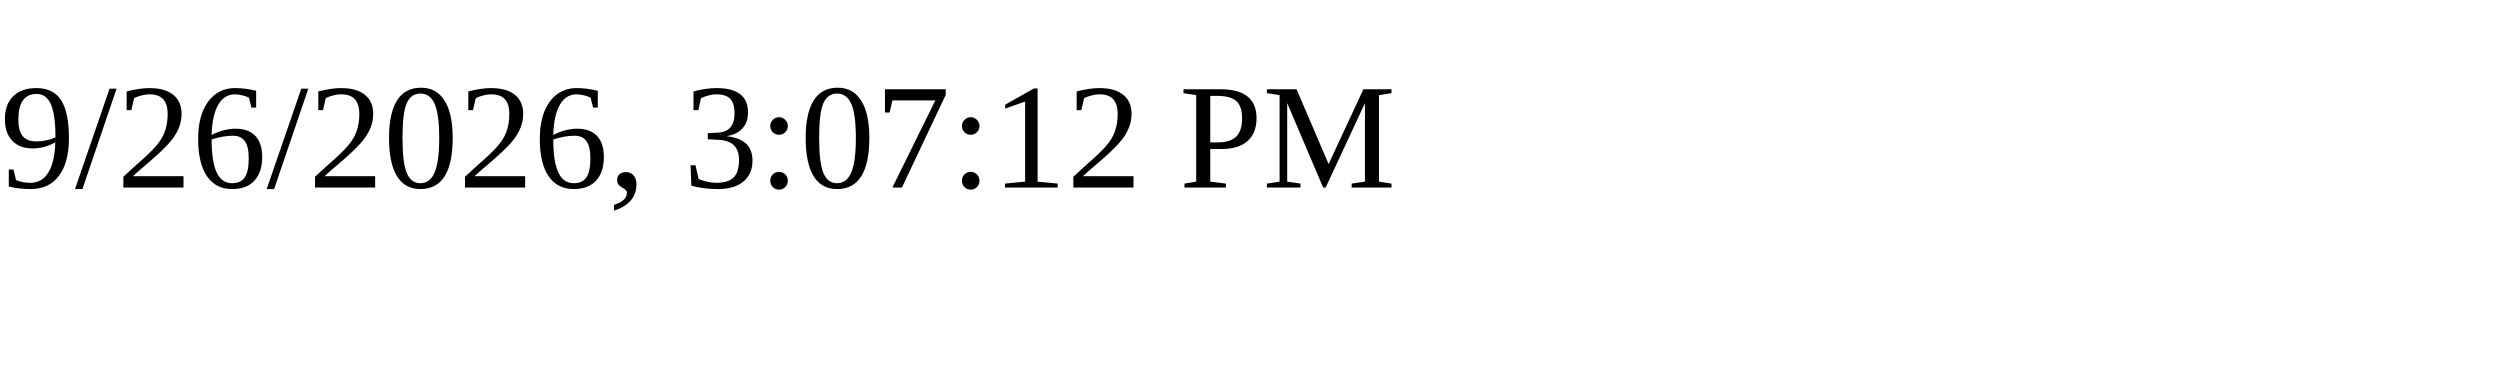
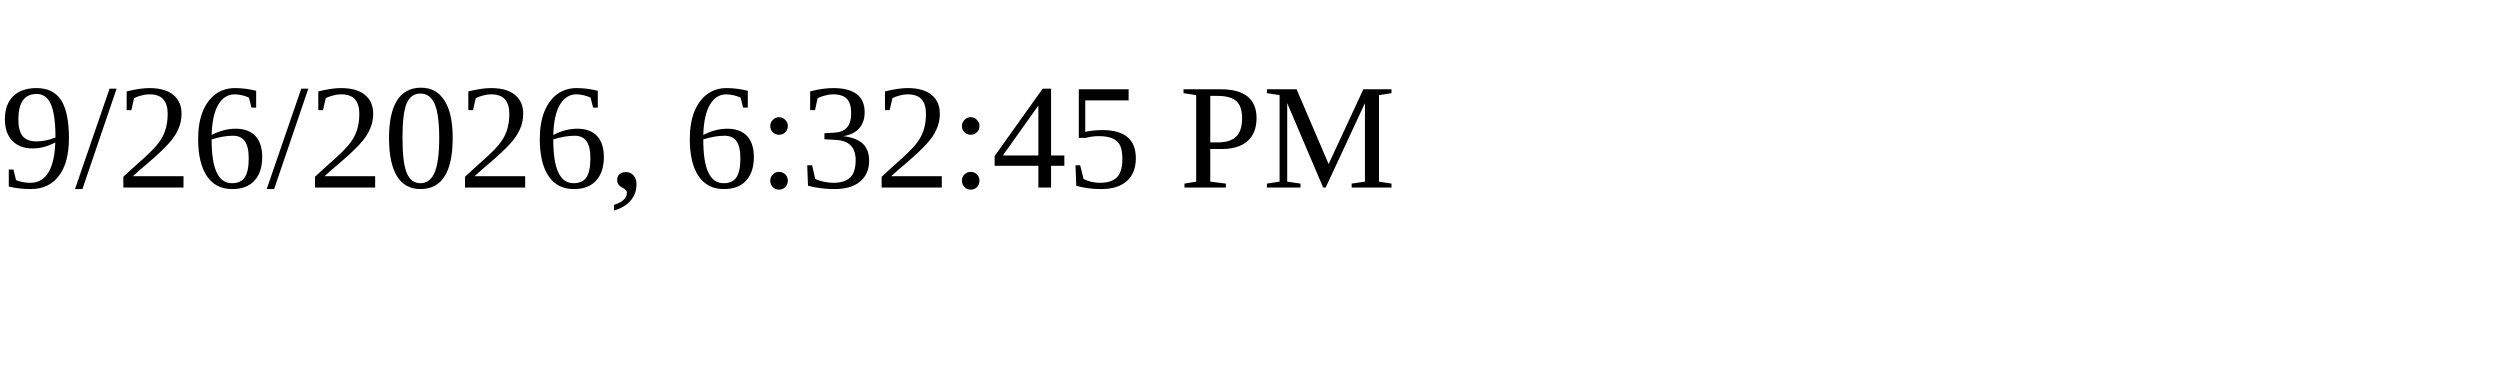
<svg xmlns="http://www.w3.org/2000/svg" height="30" width="200">
-   <text x="0" y="15">9/26/2026, 3:07:12 PM</text>
+   <text x="0" y="15">9/26/2026, 6:32:45 PM</text>
</svg>
